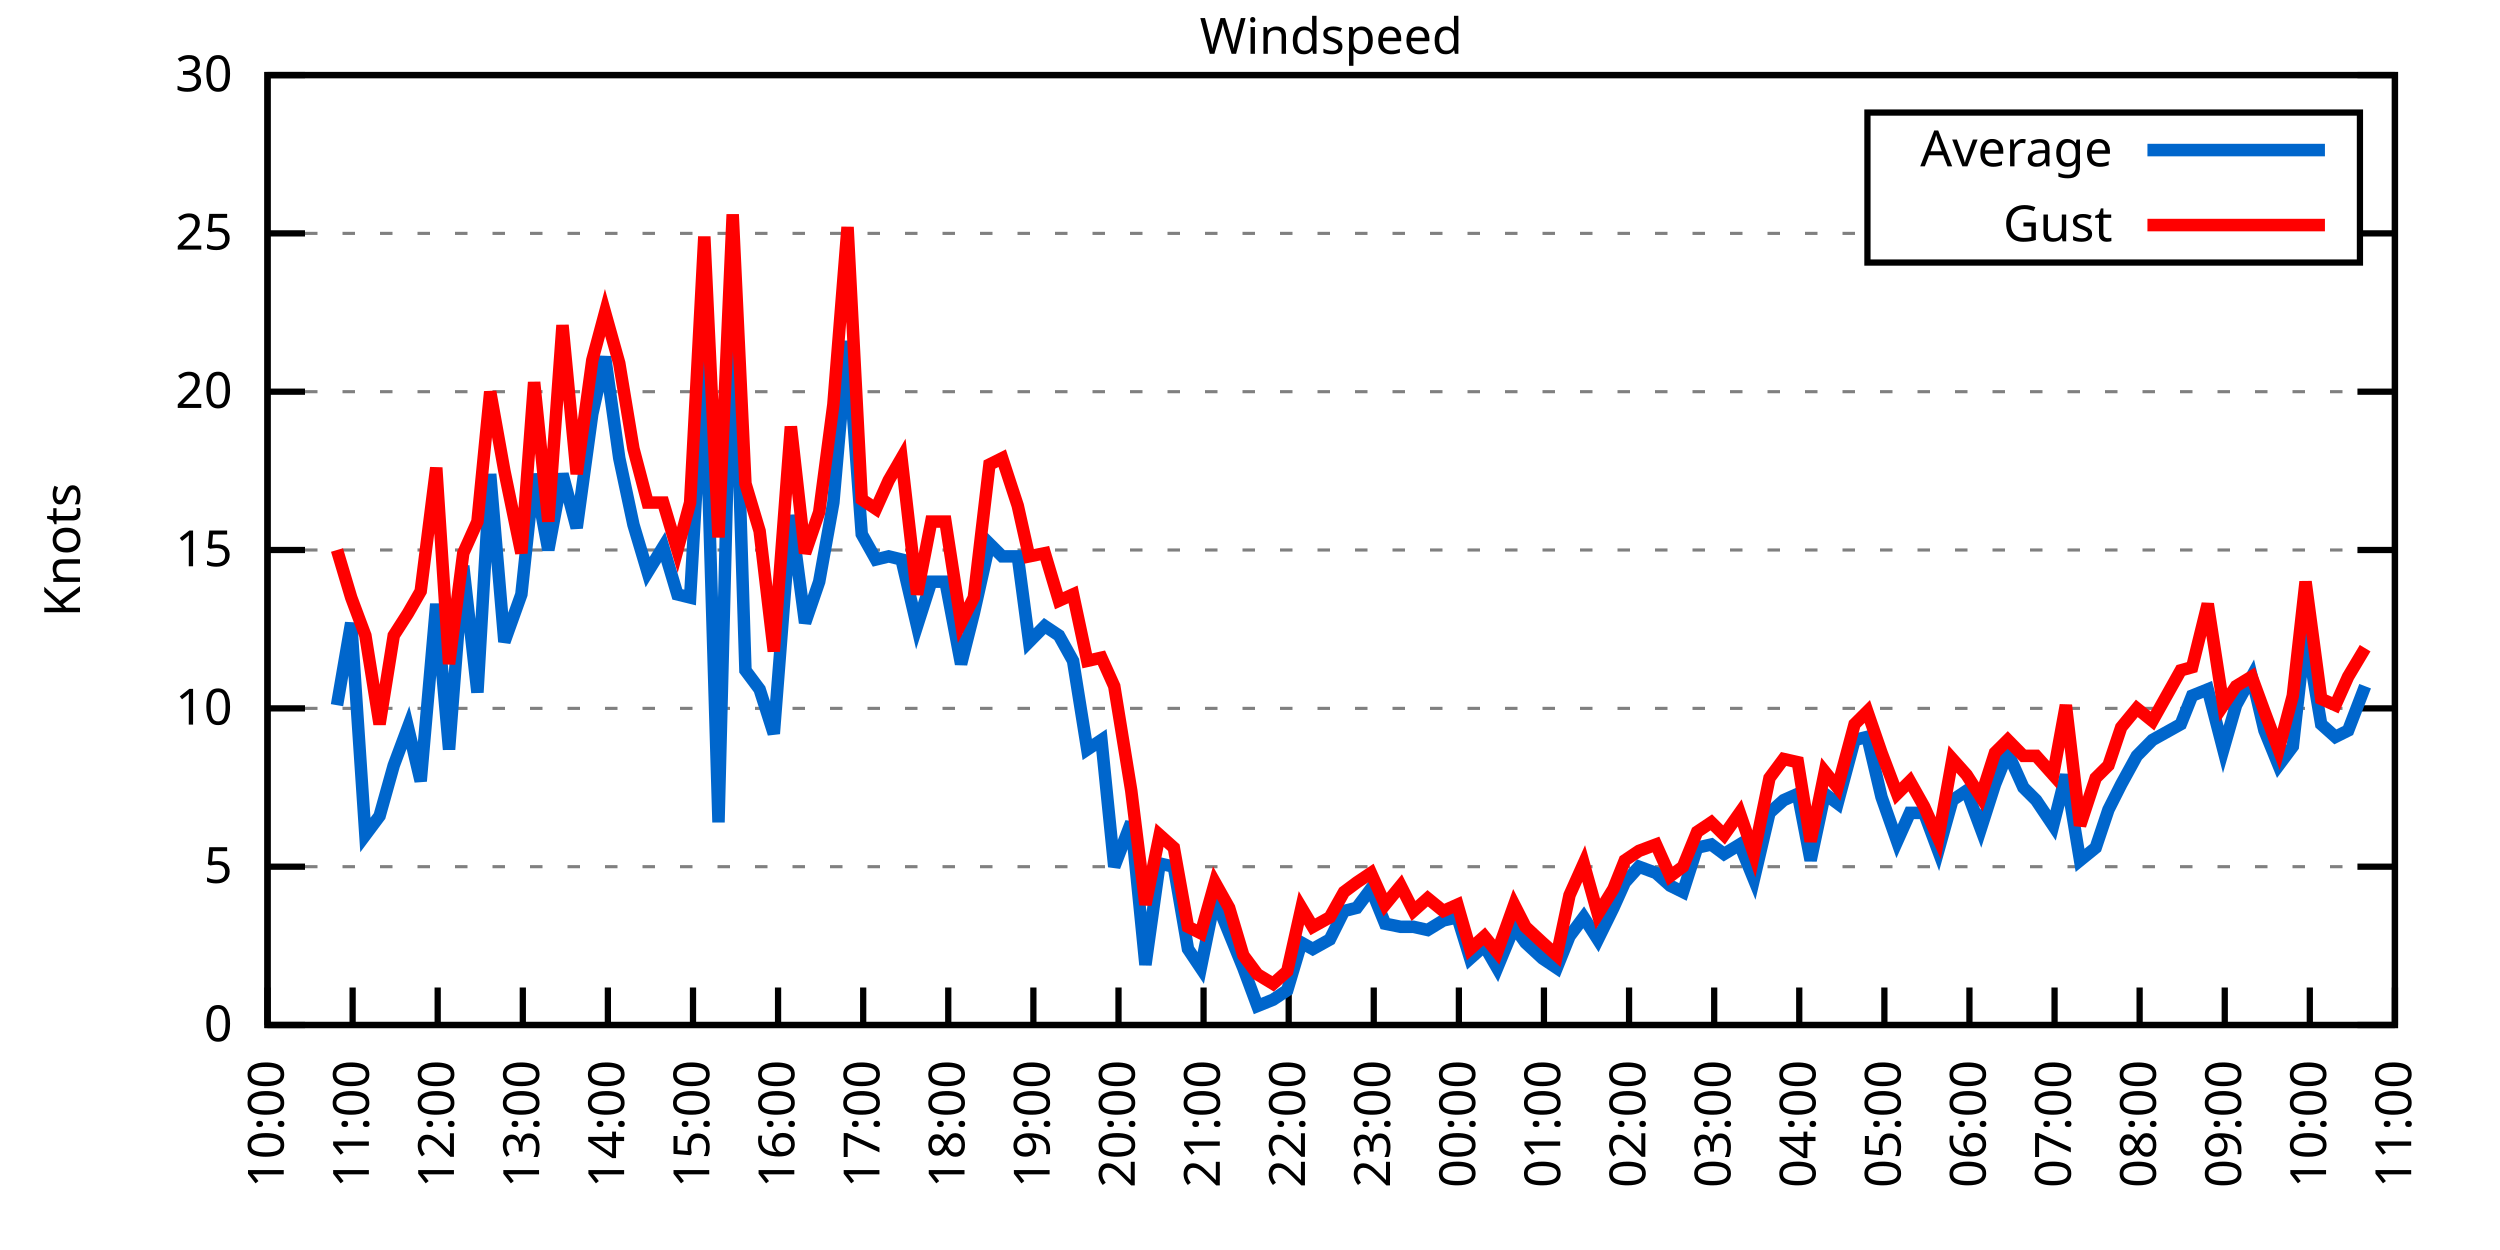
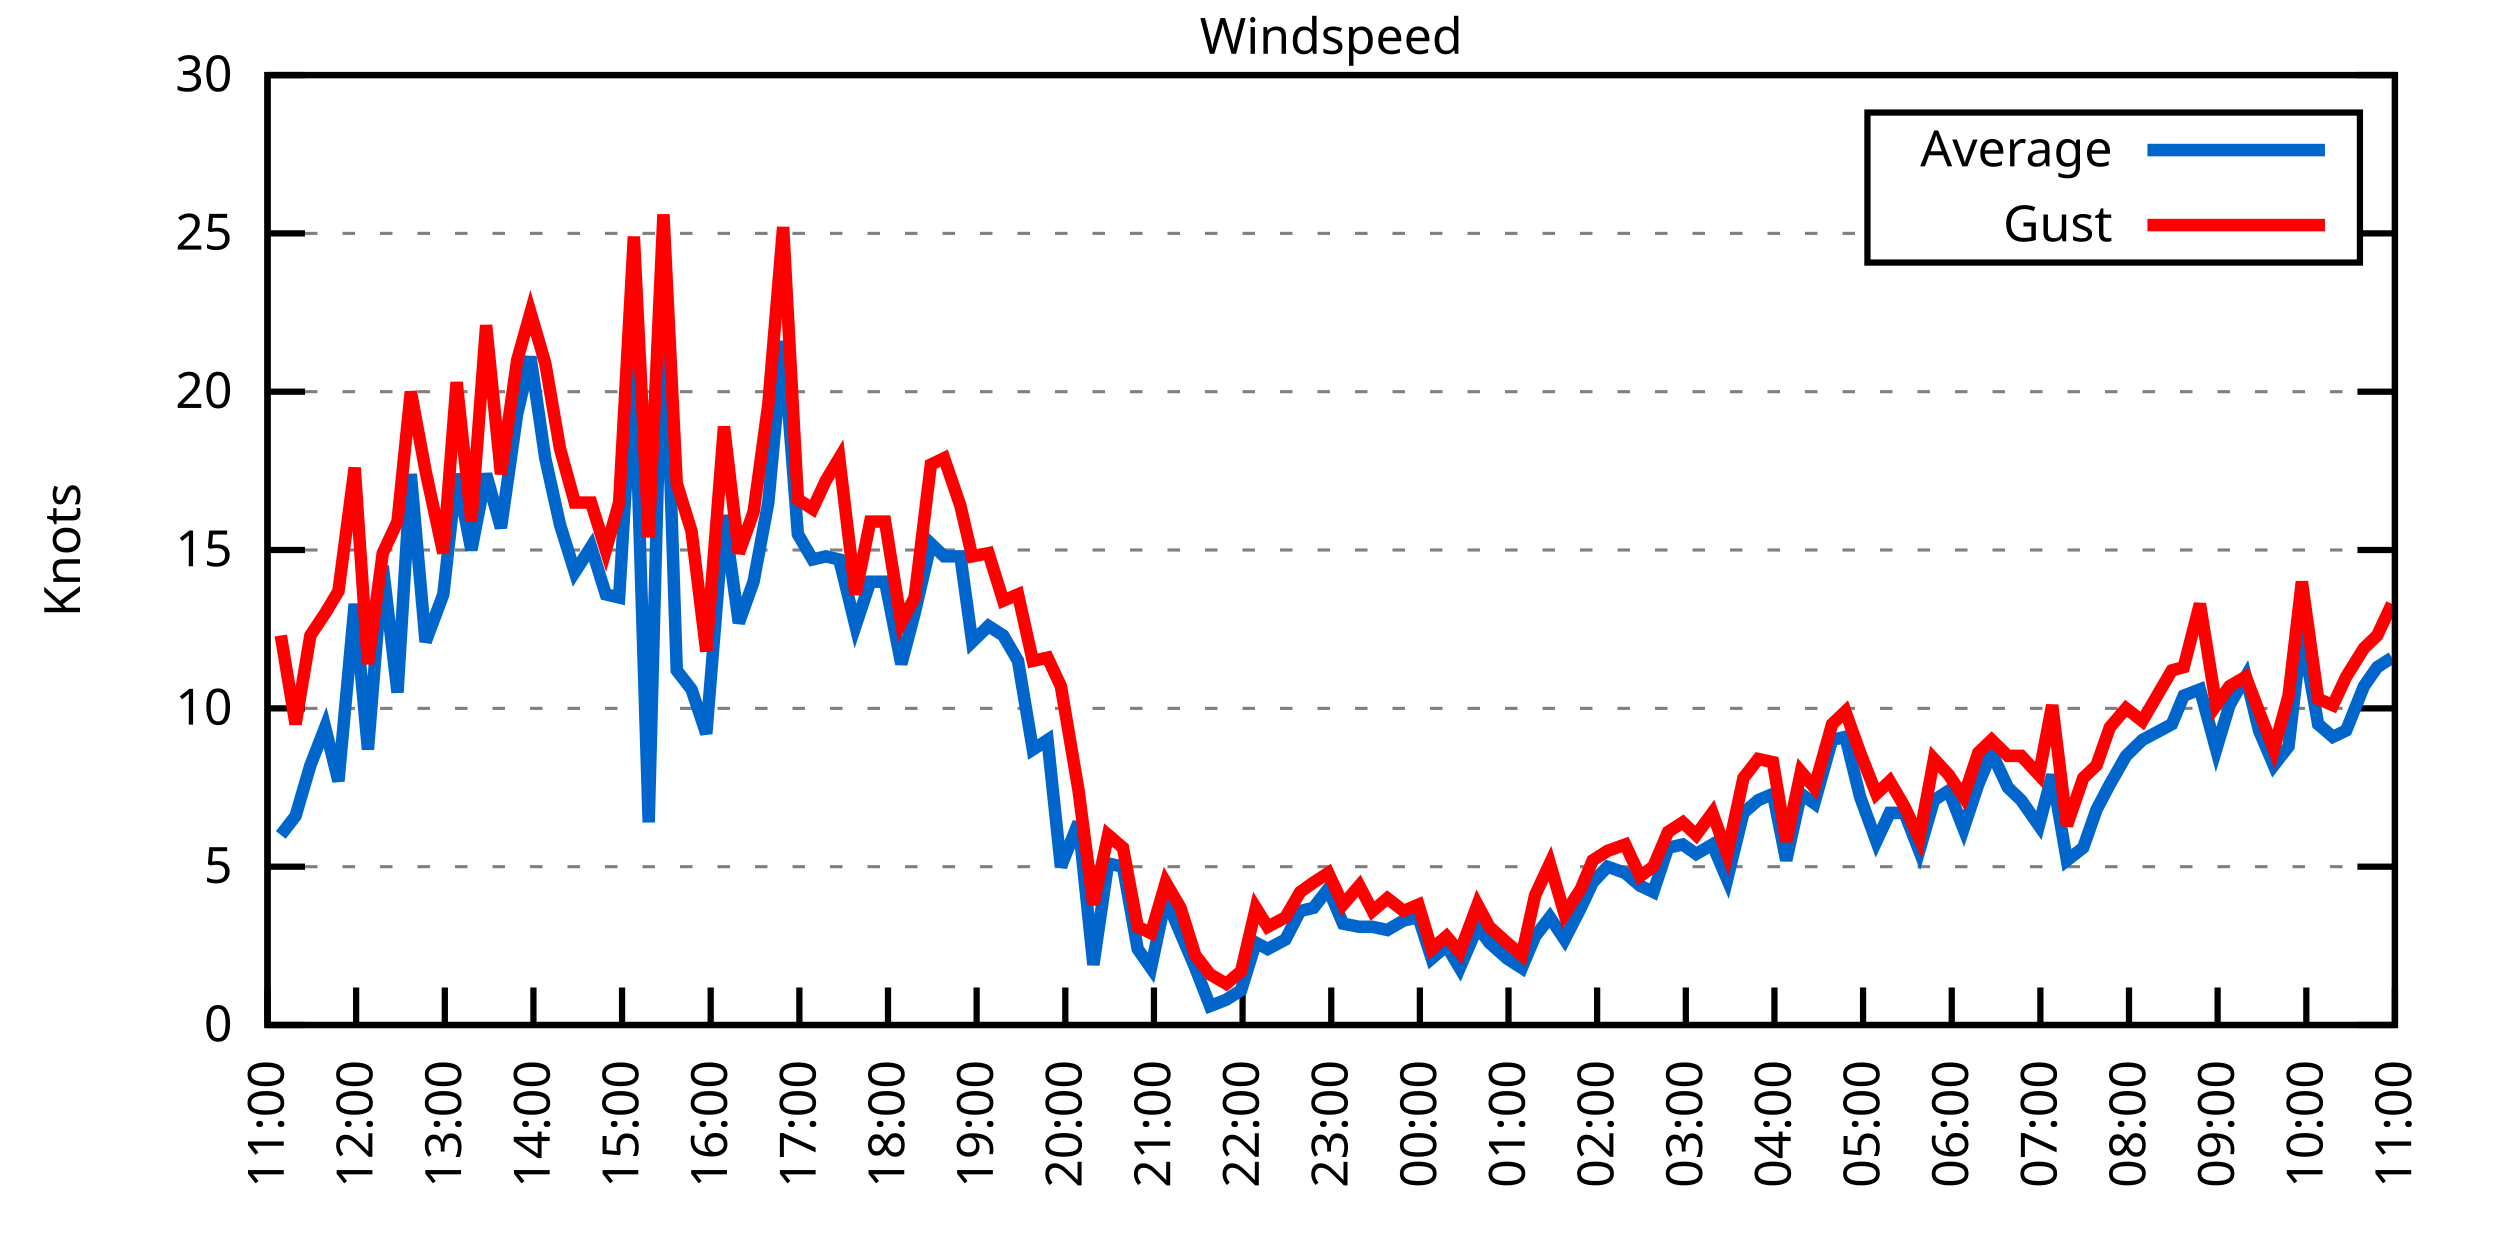
<svg xmlns="http://www.w3.org/2000/svg" xmlns:xlink="http://www.w3.org/1999/xlink" width="400" height="200" viewBox="0 0 400 200">
  <g id="gnuplot_canvas">
    <rect x="0" y="0" width="400" height="200" fill="none" />
    <defs>
      <circle id="gpDot" r="0.5" stroke-width="0.5" stroke="currentColor" />
      <path id="gpPt0" stroke-width="0.333" stroke="currentColor" d="M-1,0 h2 M0,-1 v2" />
      <path id="gpPt1" stroke-width="0.333" stroke="currentColor" d="M-1,-1 L1,1 M1,-1 L-1,1" />
      <path id="gpPt2" stroke-width="0.333" stroke="currentColor" d="M-1,0 L1,0 M0,-1 L0,1 M-1,-1 L1,1 M-1,1 L1,-1" />
      <rect id="gpPt3" stroke-width="0.333" stroke="currentColor" x="-1" y="-1" width="2" height="2" />
      <rect id="gpPt4" stroke-width="0.333" stroke="currentColor" fill="currentColor" x="-1" y="-1" width="2" height="2" />
      <circle id="gpPt5" stroke-width="0.333" stroke="currentColor" cx="0" cy="0" r="1" />
      <use xlink:href="#gpPt5" id="gpPt6" fill="currentColor" stroke="none" />
      <path id="gpPt7" stroke-width="0.333" stroke="currentColor" d="M0,-1.33 L-1.33,0.67 L1.33,0.67 z" />
      <use xlink:href="#gpPt7" id="gpPt8" fill="currentColor" stroke="none" />
      <use xlink:href="#gpPt7" id="gpPt9" stroke="currentColor" transform="rotate(180)" />
      <use xlink:href="#gpPt9" id="gpPt10" fill="currentColor" stroke="none" />
      <use xlink:href="#gpPt3" id="gpPt11" stroke="currentColor" transform="rotate(45)" />
      <use xlink:href="#gpPt11" id="gpPt12" fill="currentColor" stroke="none" />
      <path id="gpPt13" stroke-width="0.333" stroke="currentColor" d="M0,1.330 L1.265,0.411 L0.782,-1.067 L-0.782,-1.076 L-1.265,0.411 z" />
      <use xlink:href="#gpPt13" id="gpPt14" fill="currentColor" stroke="none" />
      <filter id="textbox" filterUnits="objectBoundingBox" x="0" y="0" height="1" width="1">
        <feFlood flood-color="white" flood-opacity="1" result="bgnd" />
        <feComposite in="SourceGraphic" in2="bgnd" operator="atop" />
      </filter>
      <filter id="greybox" filterUnits="objectBoundingBox" x="0" y="0" height="1" width="1">
        <feFlood flood-color="lightgrey" flood-opacity="1" result="grey" />
        <feComposite in="SourceGraphic" in2="grey" operator="atop" />
      </filter>
    </defs>
    <g fill="none" color="white" stroke="currentColor" stroke-width="1.00" stroke-linecap="butt" stroke-linejoin="miter">
</g>
    <g fill="none" color="black" stroke="currentColor" stroke-width="1.00" stroke-linecap="butt" stroke-linejoin="miter">
      <g stroke="none" shape-rendering="crispEdges">
        <polygon fill="rgb(255, 255, 255)" points="42.80,164.00 383.18,164.00 383.18,12.02 42.80,12.02 " />
      </g>
    </g>
    <g fill="none" color="black" stroke="currentColor" stroke-width="1.00" stroke-linecap="butt" stroke-linejoin="miter">
</g>
    <g fill="none" color="black" stroke="black" stroke-width="0.50" stroke-linecap="butt" stroke-linejoin="miter">
</g>
    <g fill="none" color="gray" stroke="currentColor" stroke-width="0.50" stroke-linecap="butt" stroke-linejoin="miter">
      <path stroke="gray" stroke-dasharray="2,4" class="gridline" d="M42.80,164.00 L383.19,164.00  " />
    </g>
    <g fill="none" color="gray" stroke="gray" stroke-width="1.00" stroke-linecap="butt" stroke-linejoin="miter">
</g>
    <g fill="none" color="black" stroke="currentColor" stroke-width="1.00" stroke-linecap="butt" stroke-linejoin="miter">
      <path stroke="black" d="M42.80,164.00 L48.80,164.00 M383.19,164.00 L377.19,164.00  " />
      <g transform="translate(37.20,166.60)" stroke="none" fill="black" font-family="Sans" font-size="8.00" text-anchor="end">
        <text>
          <tspan font-family="Sans"> 0</tspan>
        </text>
      </g>
    </g>
    <g fill="none" color="black" stroke="currentColor" stroke-width="1.00" stroke-linecap="butt" stroke-linejoin="miter">
</g>
    <g fill="none" color="black" stroke="black" stroke-width="0.50" stroke-linecap="butt" stroke-linejoin="miter">
</g>
    <g fill="none" color="gray" stroke="currentColor" stroke-width="0.50" stroke-linecap="butt" stroke-linejoin="miter">
      <path stroke="gray" stroke-dasharray="2,4" class="gridline" d="M42.80,138.67 L383.19,138.67  " />
    </g>
    <g fill="none" color="gray" stroke="gray" stroke-width="1.00" stroke-linecap="butt" stroke-linejoin="miter">
</g>
    <g fill="none" color="black" stroke="currentColor" stroke-width="1.00" stroke-linecap="butt" stroke-linejoin="miter">
      <path stroke="black" d="M42.80,138.67 L48.80,138.67 M383.19,138.67 L377.19,138.67  " />
      <g transform="translate(37.20,141.27)" stroke="none" fill="black" font-family="Sans" font-size="8.00" text-anchor="end">
        <text>
          <tspan font-family="Sans"> 5</tspan>
        </text>
      </g>
    </g>
    <g fill="none" color="black" stroke="currentColor" stroke-width="1.00" stroke-linecap="butt" stroke-linejoin="miter">
</g>
    <g fill="none" color="black" stroke="black" stroke-width="0.50" stroke-linecap="butt" stroke-linejoin="miter">
</g>
    <g fill="none" color="gray" stroke="currentColor" stroke-width="0.50" stroke-linecap="butt" stroke-linejoin="miter">
      <path stroke="gray" stroke-dasharray="2,4" class="gridline" d="M42.80,113.34 L383.19,113.34  " />
    </g>
    <g fill="none" color="gray" stroke="gray" stroke-width="1.00" stroke-linecap="butt" stroke-linejoin="miter">
</g>
    <g fill="none" color="black" stroke="currentColor" stroke-width="1.00" stroke-linecap="butt" stroke-linejoin="miter">
      <path stroke="black" d="M42.80,113.34 L48.80,113.34 M383.19,113.34 L377.19,113.34  " />
      <g transform="translate(37.20,115.94)" stroke="none" fill="black" font-family="Sans" font-size="8.00" text-anchor="end">
        <text>
          <tspan font-family="Sans"> 10</tspan>
        </text>
      </g>
    </g>
    <g fill="none" color="black" stroke="currentColor" stroke-width="1.00" stroke-linecap="butt" stroke-linejoin="miter">
</g>
    <g fill="none" color="black" stroke="black" stroke-width="0.50" stroke-linecap="butt" stroke-linejoin="miter">
</g>
    <g fill="none" color="gray" stroke="currentColor" stroke-width="0.50" stroke-linecap="butt" stroke-linejoin="miter">
      <path stroke="gray" stroke-dasharray="2,4" class="gridline" d="M42.80,88.00 L383.19,88.00  " />
    </g>
    <g fill="none" color="gray" stroke="gray" stroke-width="1.00" stroke-linecap="butt" stroke-linejoin="miter">
</g>
    <g fill="none" color="black" stroke="currentColor" stroke-width="1.00" stroke-linecap="butt" stroke-linejoin="miter">
      <path stroke="black" d="M42.80,88.00 L48.80,88.00 M383.19,88.00 L377.19,88.00  " />
      <g transform="translate(37.20,90.60)" stroke="none" fill="black" font-family="Sans" font-size="8.00" text-anchor="end">
        <text>
          <tspan font-family="Sans"> 15</tspan>
        </text>
      </g>
    </g>
    <g fill="none" color="black" stroke="currentColor" stroke-width="1.00" stroke-linecap="butt" stroke-linejoin="miter">
</g>
    <g fill="none" color="black" stroke="black" stroke-width="0.50" stroke-linecap="butt" stroke-linejoin="miter">
</g>
    <g fill="none" color="gray" stroke="currentColor" stroke-width="0.50" stroke-linecap="butt" stroke-linejoin="miter">
      <path stroke="gray" stroke-dasharray="2,4" class="gridline" d="M42.80,62.67 L383.19,62.67  " />
    </g>
    <g fill="none" color="gray" stroke="gray" stroke-width="1.00" stroke-linecap="butt" stroke-linejoin="miter">
</g>
    <g fill="none" color="black" stroke="currentColor" stroke-width="1.00" stroke-linecap="butt" stroke-linejoin="miter">
      <path stroke="black" d="M42.80,62.67 L48.80,62.67 M383.19,62.67 L377.19,62.67  " />
      <g transform="translate(37.20,65.27)" stroke="none" fill="black" font-family="Sans" font-size="8.00" text-anchor="end">
        <text>
          <tspan font-family="Sans"> 20</tspan>
        </text>
      </g>
    </g>
    <g fill="none" color="black" stroke="currentColor" stroke-width="1.00" stroke-linecap="butt" stroke-linejoin="miter">
</g>
    <g fill="none" color="black" stroke="black" stroke-width="0.50" stroke-linecap="butt" stroke-linejoin="miter">
</g>
    <g fill="none" color="gray" stroke="currentColor" stroke-width="0.50" stroke-linecap="butt" stroke-linejoin="miter">
      <path stroke="gray" stroke-dasharray="2,4" class="gridline" d="M42.80,37.34 L298.79,37.34 M377.59,37.34 L383.19,37.34  " />
    </g>
    <g fill="none" color="gray" stroke="gray" stroke-width="1.00" stroke-linecap="butt" stroke-linejoin="miter">
</g>
    <g fill="none" color="black" stroke="currentColor" stroke-width="1.00" stroke-linecap="butt" stroke-linejoin="miter">
      <path stroke="black" d="M42.80,37.34 L48.80,37.34 M383.19,37.34 L377.19,37.34  " />
      <g transform="translate(37.20,39.94)" stroke="none" fill="black" font-family="Sans" font-size="8.00" text-anchor="end">
        <text>
          <tspan font-family="Sans"> 25</tspan>
        </text>
      </g>
    </g>
    <g fill="none" color="black" stroke="currentColor" stroke-width="1.00" stroke-linecap="butt" stroke-linejoin="miter">
</g>
    <g fill="none" color="black" stroke="black" stroke-width="0.50" stroke-linecap="butt" stroke-linejoin="miter">
</g>
    <g fill="none" color="gray" stroke="currentColor" stroke-width="0.50" stroke-linecap="butt" stroke-linejoin="miter">
      <path stroke="gray" stroke-dasharray="2,4" class="gridline" d="M42.80,12.01 L383.19,12.01  " />
    </g>
    <g fill="none" color="gray" stroke="gray" stroke-width="1.00" stroke-linecap="butt" stroke-linejoin="miter">
</g>
    <g fill="none" color="black" stroke="currentColor" stroke-width="1.00" stroke-linecap="butt" stroke-linejoin="miter">
      <path stroke="black" d="M42.80,12.01 L48.80,12.01 M383.19,12.01 L377.19,12.01  " />
      <g transform="translate(37.20,14.61)" stroke="none" fill="black" font-family="Sans" font-size="8.00" text-anchor="end">
        <text>
          <tspan font-family="Sans"> 30</tspan>
        </text>
      </g>
    </g>
    <g fill="none" color="black" stroke="currentColor" stroke-width="1.00" stroke-linecap="butt" stroke-linejoin="miter">
      <path stroke="black" d="M42.80,164.00 L42.80,158.00  " />
      <g transform="translate(45.40,169.60) rotate(270.00)" stroke="none" fill="black" font-family="Sans" font-size="8.00" text-anchor="end">
        <text>
-           <tspan font-family="Sans">10:00</tspan>
-         </text>
-       </g>
-     </g>
-     <g fill="none" color="black" stroke="currentColor" stroke-width="1.00" stroke-linecap="butt" stroke-linejoin="miter">
-       <path stroke="black" d="M56.42,164.00 L56.42,158.00  " />
-       <g transform="translate(59.02,169.60) rotate(270.00)" stroke="none" fill="black" font-family="Sans" font-size="8.00" text-anchor="end">
-         <text>
          <tspan font-family="Sans">11:00</tspan>
        </text>
      </g>
    </g>
    <g fill="none" color="black" stroke="currentColor" stroke-width="1.00" stroke-linecap="butt" stroke-linejoin="miter">
-       <path stroke="black" d="M70.03,164.00 L70.03,158.00  " />
-       <g transform="translate(72.63,169.60) rotate(270.00)" stroke="none" fill="black" font-family="Sans" font-size="8.00" text-anchor="end">
+       <path stroke="black" d="M56.98,164.00 L56.98,158.00  " />
+       <g transform="translate(59.58,169.60) rotate(270.00)" stroke="none" fill="black" font-family="Sans" font-size="8.00" text-anchor="end">
        <text>
          <tspan font-family="Sans">12:00</tspan>
        </text>
      </g>
    </g>
    <g fill="none" color="black" stroke="currentColor" stroke-width="1.00" stroke-linecap="butt" stroke-linejoin="miter">
-       <path stroke="black" d="M83.65,164.00 L83.65,158.00  " />
-       <g transform="translate(86.25,169.60) rotate(270.00)" stroke="none" fill="black" font-family="Sans" font-size="8.00" text-anchor="end">
+       <path stroke="black" d="M71.17,164.00 L71.17,158.00  " />
+       <g transform="translate(73.77,169.60) rotate(270.00)" stroke="none" fill="black" font-family="Sans" font-size="8.00" text-anchor="end">
        <text>
          <tspan font-family="Sans">13:00</tspan>
        </text>
      </g>
    </g>
    <g fill="none" color="black" stroke="currentColor" stroke-width="1.00" stroke-linecap="butt" stroke-linejoin="miter">
-       <path stroke="black" d="M97.26,164.00 L97.26,158.00  " />
-       <g transform="translate(99.86,169.60) rotate(270.00)" stroke="none" fill="black" font-family="Sans" font-size="8.00" text-anchor="end">
+       <path stroke="black" d="M85.35,164.00 L85.35,158.00  " />
+       <g transform="translate(87.95,169.60) rotate(270.00)" stroke="none" fill="black" font-family="Sans" font-size="8.00" text-anchor="end">
        <text>
          <tspan font-family="Sans">14:00</tspan>
        </text>
      </g>
    </g>
    <g fill="none" color="black" stroke="currentColor" stroke-width="1.00" stroke-linecap="butt" stroke-linejoin="miter">
-       <path stroke="black" d="M110.88,164.00 L110.88,158.00  " />
-       <g transform="translate(113.48,169.60) rotate(270.00)" stroke="none" fill="black" font-family="Sans" font-size="8.00" text-anchor="end">
+       <path stroke="black" d="M99.53,164.00 L99.53,158.00  " />
+       <g transform="translate(102.13,169.60) rotate(270.00)" stroke="none" fill="black" font-family="Sans" font-size="8.00" text-anchor="end">
        <text>
          <tspan font-family="Sans">15:00</tspan>
        </text>
      </g>
    </g>
    <g fill="none" color="black" stroke="currentColor" stroke-width="1.00" stroke-linecap="butt" stroke-linejoin="miter">
-       <path stroke="black" d="M124.49,164.00 L124.49,158.00  " />
-       <g transform="translate(127.09,169.60) rotate(270.00)" stroke="none" fill="black" font-family="Sans" font-size="8.00" text-anchor="end">
+       <path stroke="black" d="M113.71,164.00 L113.71,158.00  " />
+       <g transform="translate(116.31,169.60) rotate(270.00)" stroke="none" fill="black" font-family="Sans" font-size="8.00" text-anchor="end">
        <text>
          <tspan font-family="Sans">16:00</tspan>
        </text>
      </g>
    </g>
    <g fill="none" color="black" stroke="currentColor" stroke-width="1.00" stroke-linecap="butt" stroke-linejoin="miter">
-       <path stroke="black" d="M138.11,164.00 L138.11,158.00  " />
-       <g transform="translate(140.71,169.60) rotate(270.00)" stroke="none" fill="black" font-family="Sans" font-size="8.00" text-anchor="end">
+       <path stroke="black" d="M127.90,164.00 L127.90,158.00  " />
+       <g transform="translate(130.50,169.60) rotate(270.00)" stroke="none" fill="black" font-family="Sans" font-size="8.00" text-anchor="end">
        <text>
          <tspan font-family="Sans">17:00</tspan>
        </text>
      </g>
    </g>
    <g fill="none" color="black" stroke="currentColor" stroke-width="1.00" stroke-linecap="butt" stroke-linejoin="miter">
-       <path stroke="black" d="M151.72,164.00 L151.72,158.00  " />
-       <g transform="translate(154.32,169.60) rotate(270.00)" stroke="none" fill="black" font-family="Sans" font-size="8.00" text-anchor="end">
+       <path stroke="black" d="M142.08,164.00 L142.08,158.00  " />
+       <g transform="translate(144.68,169.60) rotate(270.00)" stroke="none" fill="black" font-family="Sans" font-size="8.00" text-anchor="end">
        <text>
          <tspan font-family="Sans">18:00</tspan>
        </text>
      </g>
    </g>
    <g fill="none" color="black" stroke="currentColor" stroke-width="1.00" stroke-linecap="butt" stroke-linejoin="miter">
-       <path stroke="black" d="M165.34,164.00 L165.34,158.00  " />
-       <g transform="translate(167.94,169.60) rotate(270.00)" stroke="none" fill="black" font-family="Sans" font-size="8.00" text-anchor="end">
+       <path stroke="black" d="M156.26,164.00 L156.26,158.00  " />
+       <g transform="translate(158.86,169.60) rotate(270.00)" stroke="none" fill="black" font-family="Sans" font-size="8.00" text-anchor="end">
        <text>
          <tspan font-family="Sans">19:00</tspan>
        </text>
      </g>
    </g>
    <g fill="none" color="black" stroke="currentColor" stroke-width="1.00" stroke-linecap="butt" stroke-linejoin="miter">
-       <path stroke="black" d="M178.96,164.00 L178.96,158.00  " />
-       <g transform="translate(181.56,169.60) rotate(270.00)" stroke="none" fill="black" font-family="Sans" font-size="8.00" text-anchor="end">
+       <path stroke="black" d="M170.45,164.00 L170.45,158.00  " />
+       <g transform="translate(173.05,169.60) rotate(270.00)" stroke="none" fill="black" font-family="Sans" font-size="8.00" text-anchor="end">
        <text>
          <tspan font-family="Sans">20:00</tspan>
        </text>
      </g>
    </g>
    <g fill="none" color="black" stroke="currentColor" stroke-width="1.00" stroke-linecap="butt" stroke-linejoin="miter">
-       <path stroke="black" d="M192.57,164.00 L192.57,158.00  " />
-       <g transform="translate(195.17,169.60) rotate(270.00)" stroke="none" fill="black" font-family="Sans" font-size="8.00" text-anchor="end">
+       <path stroke="black" d="M184.63,164.00 L184.63,158.00  " />
+       <g transform="translate(187.23,169.60) rotate(270.00)" stroke="none" fill="black" font-family="Sans" font-size="8.00" text-anchor="end">
        <text>
          <tspan font-family="Sans">21:00</tspan>
        </text>
      </g>
    </g>
    <g fill="none" color="black" stroke="currentColor" stroke-width="1.00" stroke-linecap="butt" stroke-linejoin="miter">
-       <path stroke="black" d="M206.19,164.00 L206.19,158.00  " />
-       <g transform="translate(208.79,169.60) rotate(270.00)" stroke="none" fill="black" font-family="Sans" font-size="8.00" text-anchor="end">
+       <path stroke="black" d="M198.81,164.00 L198.81,158.00  " />
+       <g transform="translate(201.41,169.60) rotate(270.00)" stroke="none" fill="black" font-family="Sans" font-size="8.00" text-anchor="end">
        <text>
          <tspan font-family="Sans">22:00</tspan>
        </text>
      </g>
    </g>
    <g fill="none" color="black" stroke="currentColor" stroke-width="1.00" stroke-linecap="butt" stroke-linejoin="miter">
-       <path stroke="black" d="M219.80,164.00 L219.80,158.00  " />
-       <g transform="translate(222.40,169.60) rotate(270.00)" stroke="none" fill="black" font-family="Sans" font-size="8.00" text-anchor="end">
+       <path stroke="black" d="M213.00,164.00 L213.00,158.00  " />
+       <g transform="translate(215.60,169.60) rotate(270.00)" stroke="none" fill="black" font-family="Sans" font-size="8.00" text-anchor="end">
        <text>
          <tspan font-family="Sans">23:00</tspan>
        </text>
      </g>
    </g>
    <g fill="none" color="black" stroke="currentColor" stroke-width="1.00" stroke-linecap="butt" stroke-linejoin="miter">
-       <path stroke="black" d="M233.42,164.00 L233.42,158.00  " />
-       <g transform="translate(236.02,169.60) rotate(270.00)" stroke="none" fill="black" font-family="Sans" font-size="8.00" text-anchor="end">
+       <path stroke="black" d="M227.18,164.00 L227.18,158.00  " />
+       <g transform="translate(229.78,169.60) rotate(270.00)" stroke="none" fill="black" font-family="Sans" font-size="8.00" text-anchor="end">
        <text>
          <tspan font-family="Sans">00:00</tspan>
        </text>
      </g>
    </g>
    <g fill="none" color="black" stroke="currentColor" stroke-width="1.00" stroke-linecap="butt" stroke-linejoin="miter">
-       <path stroke="black" d="M247.03,164.00 L247.03,158.00  " />
-       <g transform="translate(249.63,169.60) rotate(270.00)" stroke="none" fill="black" font-family="Sans" font-size="8.00" text-anchor="end">
+       <path stroke="black" d="M241.36,164.00 L241.36,158.00  " />
+       <g transform="translate(243.96,169.60) rotate(270.00)" stroke="none" fill="black" font-family="Sans" font-size="8.00" text-anchor="end">
        <text>
          <tspan font-family="Sans">01:00</tspan>
        </text>
      </g>
    </g>
    <g fill="none" color="black" stroke="currentColor" stroke-width="1.00" stroke-linecap="butt" stroke-linejoin="miter">
-       <path stroke="black" d="M260.65,164.00 L260.65,158.00  " />
-       <g transform="translate(263.25,169.60) rotate(270.00)" stroke="none" fill="black" font-family="Sans" font-size="8.00" text-anchor="end">
+       <path stroke="black" d="M255.54,164.00 L255.54,158.00  " />
+       <g transform="translate(258.14,169.60) rotate(270.00)" stroke="none" fill="black" font-family="Sans" font-size="8.00" text-anchor="end">
        <text>
          <tspan font-family="Sans">02:00</tspan>
        </text>
      </g>
    </g>
    <g fill="none" color="black" stroke="currentColor" stroke-width="1.00" stroke-linecap="butt" stroke-linejoin="miter">
-       <path stroke="black" d="M274.27,164.00 L274.27,158.00  " />
-       <g transform="translate(276.87,169.60) rotate(270.00)" stroke="none" fill="black" font-family="Sans" font-size="8.00" text-anchor="end">
+       <path stroke="black" d="M269.73,164.00 L269.73,158.00  " />
+       <g transform="translate(272.33,169.60) rotate(270.00)" stroke="none" fill="black" font-family="Sans" font-size="8.00" text-anchor="end">
        <text>
          <tspan font-family="Sans">03:00</tspan>
        </text>
      </g>
    </g>
    <g fill="none" color="black" stroke="currentColor" stroke-width="1.00" stroke-linecap="butt" stroke-linejoin="miter">
-       <path stroke="black" d="M287.88,164.00 L287.88,158.00  " />
-       <g transform="translate(290.48,169.60) rotate(270.00)" stroke="none" fill="black" font-family="Sans" font-size="8.00" text-anchor="end">
+       <path stroke="black" d="M283.91,164.00 L283.91,158.00  " />
+       <g transform="translate(286.51,169.60) rotate(270.00)" stroke="none" fill="black" font-family="Sans" font-size="8.00" text-anchor="end">
        <text>
          <tspan font-family="Sans">04:00</tspan>
        </text>
      </g>
    </g>
    <g fill="none" color="black" stroke="currentColor" stroke-width="1.00" stroke-linecap="butt" stroke-linejoin="miter">
-       <path stroke="black" d="M301.50,164.00 L301.50,158.00  " />
-       <g transform="translate(304.10,169.60) rotate(270.00)" stroke="none" fill="black" font-family="Sans" font-size="8.00" text-anchor="end">
+       <path stroke="black" d="M298.09,164.00 L298.09,158.00  " />
+       <g transform="translate(300.69,169.60) rotate(270.00)" stroke="none" fill="black" font-family="Sans" font-size="8.00" text-anchor="end">
        <text>
          <tspan font-family="Sans">05:00</tspan>
        </text>
      </g>
    </g>
    <g fill="none" color="black" stroke="currentColor" stroke-width="1.00" stroke-linecap="butt" stroke-linejoin="miter">
-       <path stroke="black" d="M315.11,164.00 L315.11,158.00  " />
-       <g transform="translate(317.71,169.60) rotate(270.00)" stroke="none" fill="black" font-family="Sans" font-size="8.00" text-anchor="end">
+       <path stroke="black" d="M312.28,164.00 L312.28,158.00  " />
+       <g transform="translate(314.88,169.60) rotate(270.00)" stroke="none" fill="black" font-family="Sans" font-size="8.00" text-anchor="end">
        <text>
          <tspan font-family="Sans">06:00</tspan>
        </text>
      </g>
    </g>
    <g fill="none" color="black" stroke="currentColor" stroke-width="1.00" stroke-linecap="butt" stroke-linejoin="miter">
-       <path stroke="black" d="M328.73,164.00 L328.73,158.00  " />
-       <g transform="translate(331.33,169.60) rotate(270.00)" stroke="none" fill="black" font-family="Sans" font-size="8.00" text-anchor="end">
+       <path stroke="black" d="M326.46,164.00 L326.46,158.00  " />
+       <g transform="translate(329.06,169.60) rotate(270.00)" stroke="none" fill="black" font-family="Sans" font-size="8.00" text-anchor="end">
        <text>
          <tspan font-family="Sans">07:00</tspan>
        </text>
      </g>
    </g>
    <g fill="none" color="black" stroke="currentColor" stroke-width="1.00" stroke-linecap="butt" stroke-linejoin="miter">
-       <path stroke="black" d="M342.34,164.00 L342.34,158.00  " />
-       <g transform="translate(344.94,169.60) rotate(270.00)" stroke="none" fill="black" font-family="Sans" font-size="8.00" text-anchor="end">
+       <path stroke="black" d="M340.64,164.00 L340.64,158.00  " />
+       <g transform="translate(343.24,169.60) rotate(270.00)" stroke="none" fill="black" font-family="Sans" font-size="8.00" text-anchor="end">
        <text>
          <tspan font-family="Sans">08:00</tspan>
        </text>
      </g>
    </g>
    <g fill="none" color="black" stroke="currentColor" stroke-width="1.00" stroke-linecap="butt" stroke-linejoin="miter">
-       <path stroke="black" d="M355.96,164.00 L355.96,158.00  " />
-       <g transform="translate(358.56,169.60) rotate(270.00)" stroke="none" fill="black" font-family="Sans" font-size="8.00" text-anchor="end">
+       <path stroke="black" d="M354.82,164.00 L354.82,158.00  " />
+       <g transform="translate(357.42,169.60) rotate(270.00)" stroke="none" fill="black" font-family="Sans" font-size="8.00" text-anchor="end">
        <text>
          <tspan font-family="Sans">09:00</tspan>
        </text>
      </g>
    </g>
    <g fill="none" color="black" stroke="currentColor" stroke-width="1.00" stroke-linecap="butt" stroke-linejoin="miter">
-       <path stroke="black" d="M369.57,164.00 L369.57,158.00  " />
-       <g transform="translate(372.17,169.60) rotate(270.00)" stroke="none" fill="black" font-family="Sans" font-size="8.00" text-anchor="end">
+       <path stroke="black" d="M369.01,164.00 L369.01,158.00  " />
+       <g transform="translate(371.61,169.60) rotate(270.00)" stroke="none" fill="black" font-family="Sans" font-size="8.00" text-anchor="end">
        <text>
          <tspan font-family="Sans">10:00</tspan>
        </text>
      </g>
    </g>
    <g fill="none" color="black" stroke="currentColor" stroke-width="1.00" stroke-linecap="butt" stroke-linejoin="miter">
      <path stroke="black" d="M383.19,164.00 L383.19,158.00  " />
      <g transform="translate(385.79,169.60) rotate(270.00)" stroke="none" fill="black" font-family="Sans" font-size="8.00" text-anchor="end">
        <text>
          <tspan font-family="Sans">11:00</tspan>
        </text>
      </g>
    </g>
    <g fill="none" color="black" stroke="currentColor" stroke-width="1.00" stroke-linecap="butt" stroke-linejoin="miter">
</g>
    <g fill="none" color="black" stroke="currentColor" stroke-width="1.00" stroke-linecap="butt" stroke-linejoin="miter">
      <path stroke="black" d="M42.80,12.01 L42.80,164.00 L383.19,164.00 L383.19,12.01 L42.80,12.01 Z  " />
    </g>
    <g fill="none" color="black" stroke="currentColor" stroke-width="1.00" stroke-linecap="butt" stroke-linejoin="miter">
</g>
    <g fill="none" color="black" stroke="currentColor" stroke-width="1.00" stroke-linecap="butt" stroke-linejoin="miter">
      <path stroke="black" d="M298.79,42.01 L298.79,18.01 L377.59,18.01 L377.59,42.01 L298.79,42.01 Z  " />
    </g>
    <g id="Windspeed_plot_1">
      <g fill="none" color="white" stroke="black" stroke-width="2.00" stroke-linecap="butt" stroke-linejoin="miter">
</g>
      <g fill="none" color="black" stroke="currentColor" stroke-width="2.00" stroke-linecap="butt" stroke-linejoin="miter">
        <g transform="translate(337.99,26.61)" stroke="none" fill="black" font-family="Sans" font-size="8.00" text-anchor="end">
          <text>
            <tspan font-family="Sans">Average</tspan>
          </text>
        </g>
      </g>
      <g fill="none" color="black" stroke="currentColor" stroke-width="2.00" stroke-linecap="butt" stroke-linejoin="miter">
-         <path stroke="rgb(  0, 102, 204)" d="M343.59,24.01 L371.99,24.01 M53.92,112.83 L56.19,99.66 L58.46,133.60 L60.73,130.56 L63.00,122.46 L65.27,116.38   L67.31,124.99 L69.80,96.62 L71.85,119.92 L74.12,90.54 L76.39,110.80 L78.43,75.85 L80.70,102.70 L83.42,95.10   L85.46,75.85 L87.73,88.00 L90.00,75.85 L92.27,84.46 L94.77,66.22 L96.81,57.10 L99.08,73.31 L101.35,83.95   L103.62,91.55 L106.11,87.50 L108.38,95.10 L110.42,95.60 L112.69,56.09 L114.96,131.58 L117.23,42.91 L119.27,107.26   L121.54,110.30 L123.81,117.39 L126.54,82.43 L128.81,99.66 L131.07,93.07 L133.34,80.41 L135.61,54.57 L137.88,85.47   L140.15,89.52 L142.19,89.02 L144.24,89.52 L146.73,100.16 L149.00,93.07 L151.27,93.07 L153.77,106.24 L155.81,98.14   L158.31,86.99 L160.35,89.02 L162.84,89.02 L164.66,102.70 L167.16,100.16 L169.43,101.68 L171.69,105.74 L173.96,119.92   L176.23,118.40 L178.28,138.67 L181.00,131.58 L183.27,154.37 L185.54,138.16 L187.81,138.67 L190.08,151.84 L192.12,154.88   L194.39,143.73 L196.66,149.31 L198.93,154.88 L201.19,160.96 L203.69,159.95 L205.96,158.43 L208.23,150.83 L210.04,151.84   L212.77,150.32 L215.04,145.76 L217.08,145.25 L219.35,142.21 L221.62,147.79 L224.11,148.29 L226.16,148.29 L228.43,148.80   L230.92,147.28 L233.19,146.77 L235.23,153.36 L237.50,151.33 L239.55,154.88 L242.27,148.29 L244.08,150.83 L246.81,153.36   L249.08,154.88 L251.12,149.81 L253.39,146.77 L255.66,150.32 L258.15,145.25 L259.97,141.20 L262.24,138.67 L264.96,139.68   L267.23,141.71 L269.27,142.72 L271.54,135.63 L273.81,135.12 L275.85,136.64 L278.35,135.12 L280.62,140.69 L283.12,130.06   L285.38,128.03 L287.65,127.02 L289.70,137.66 L291.97,127.02 L294.01,128.54 L296.73,118.40 L298.77,117.90 L301.04,127.52   L303.54,134.62 L305.58,130.06 L307.85,130.06 L310.12,136.14 L312.39,128.03 L314.66,126.51 L316.93,132.59 L319.20,125.50   L321.24,120.43 L323.74,126.00 L325.78,128.03 L328.50,132.08 L330.54,123.98 L332.81,137.66 L335.31,135.63 L337.35,129.55   L339.39,125.50 L341.89,120.94 L344.39,118.40 L348.92,115.87 L350.74,111.31 L353.24,110.30 L355.73,119.92 L357.77,112.83   L360.27,108.27 L362.31,116.88 L364.58,122.46 L366.85,119.42 L368.89,101.18 L371.39,115.87 L373.66,117.90 L375.70,116.88   L378.42,109.79  " />
+         <path stroke="rgb(  0, 102, 204)" d="M343.59,24.01 L371.99,24.01 M44.93,133.60 L47.29,130.56 L49.66,122.46 L52.02,116.38 L54.15,124.99 L56.75,96.62   L58.87,119.92 L61.24,90.54 L63.60,110.80 L65.73,75.85 L68.09,102.70 L70.93,95.10 L73.06,75.85 L75.42,88.00   L77.78,75.85 L80.15,84.46 L82.75,66.22 L84.88,57.10 L87.24,73.31 L89.60,83.95 L91.97,91.55 L94.57,87.50   L96.93,95.10 L99.06,95.60 L101.42,56.09 L103.79,131.58 L106.15,42.91 L108.28,107.26 L110.64,110.30 L113.01,117.39   L115.84,82.43 L118.21,99.66 L120.57,93.07 L122.93,80.41 L125.30,54.57 L127.66,85.47 L130.02,89.52 L132.15,89.02   L134.28,89.52 L136.88,100.16 L139.24,93.07 L141.61,93.07 L144.21,106.24 L146.34,98.14 L148.94,86.99 L151.06,89.02   L153.66,89.02 L155.55,102.70 L158.15,100.16 L160.52,101.68 L162.88,105.74 L165.25,119.92 L167.61,118.40 L169.74,138.67   L172.57,131.58 L174.94,154.37 L177.30,138.16 L179.67,138.67 L182.03,151.84 L184.16,154.88 L186.52,143.73 L188.88,149.31   L191.25,154.88 L193.61,160.96 L196.21,159.95 L198.58,158.43 L200.94,150.83 L202.83,151.84 L205.67,150.32 L208.03,145.76   L210.16,145.25 L212.52,142.21 L214.89,147.79 L217.49,148.29 L219.61,148.29 L221.98,148.80 L224.58,147.28 L226.94,146.77   L229.07,153.36 L231.43,151.33 L233.56,154.88 L236.40,148.29 L238.29,150.83 L241.12,153.36 L243.49,154.88 L245.62,149.81   L247.98,146.77 L250.34,150.32 L252.94,145.25 L254.83,141.20 L257.20,138.67 L260.04,139.68 L262.40,141.71 L264.53,142.72   L266.89,135.63 L269.25,135.12 L271.38,136.64 L273.98,135.12 L276.35,140.69 L278.95,130.06 L281.31,128.03 L283.67,127.02   L285.80,137.66 L288.16,127.02 L290.29,128.54 L293.13,118.40 L295.26,117.90 L297.62,127.52 L300.22,134.62 L302.35,130.06   L304.71,130.06 L307.08,136.14 L309.44,128.03 L311.80,126.51 L314.17,132.59 L316.53,125.50 L318.66,120.43 L321.26,126.00   L323.39,128.03 L326.22,132.08 L328.35,123.98 L330.71,137.66 L333.31,135.63 L335.44,129.55 L337.57,125.50 L340.17,120.94   L342.77,118.40 L347.50,115.87 L349.39,111.31 L351.99,110.30 L354.59,119.92 L356.72,112.83 L359.32,108.27 L361.44,116.88   L363.81,122.46 L366.17,119.42 L368.30,101.18 L370.90,115.87 L373.26,117.90 L375.39,116.88 L378.23,109.79 L380.35,106.75   L382.72,105.23  " />
      </g>
    </g>
    <g id="Windspeed_plot_2">
      <g fill="none" color="black" stroke="currentColor" stroke-width="2.00" stroke-linecap="butt" stroke-linejoin="miter">
        <g transform="translate(337.99,38.61)" stroke="none" fill="black" font-family="Sans" font-size="8.00" text-anchor="end">
          <text>
            <tspan font-family="Sans">Gust</tspan>
          </text>
        </g>
      </g>
      <g fill="none" color="black" stroke="currentColor" stroke-width="2.00" stroke-linecap="butt" stroke-linejoin="miter">
-         <path stroke="rgb(255,   0,   0)" d="M343.59,36.01 L371.99,36.01 M53.92,88.00 L56.19,95.60 L58.46,101.68 L60.73,115.87 L63.00,101.68 L65.27,98.14   L67.31,94.59 L69.80,74.83 L71.85,106.24 L74.12,88.51 L76.39,83.45 L78.43,62.67 L80.70,75.34 L83.42,88.51   L85.46,61.15 L87.73,83.45 L90.00,52.03 L92.27,75.85 L94.77,57.61 L96.81,50.01 L99.08,58.11 L101.35,71.79   L103.62,80.41 L106.11,80.41 L108.38,88.00 L110.42,80.41 L112.69,37.85 L114.96,85.98 L117.23,34.30 L119.27,77.37   L121.54,84.97 L123.81,104.22 L126.54,68.25 L128.81,88.51 L131.07,81.93 L133.34,64.70 L135.61,36.33 L137.88,79.90   L140.15,81.42 L142.19,76.86 L144.24,73.31 L146.73,95.10 L149.00,83.45 L151.27,83.45 L153.77,99.66 L155.81,95.60   L158.31,74.33 L160.35,73.31 L162.84,80.91 L164.66,89.02 L167.16,88.51 L169.43,96.11 L171.69,95.10 L173.96,105.74   L176.23,105.23 L178.28,109.79 L181.00,126.51 L183.27,144.75 L185.54,133.60 L187.81,135.63 L190.08,148.29 L192.12,149.31   L194.39,141.20 L196.66,145.25 L198.93,152.85 L201.19,155.89 L203.69,157.41 L205.96,155.39 L208.23,145.25 L210.04,148.29   L212.77,146.77 L215.04,142.72 L217.08,141.20 L219.35,139.68 L221.62,144.75 L224.11,141.71 L226.16,145.76 L228.43,143.73   L230.92,145.76 L233.19,144.75 L235.23,151.84 L237.50,149.81 L239.55,152.35 L242.27,144.75 L244.08,148.29 L246.81,150.83   L249.08,152.85 L251.12,143.23 L253.39,138.16 L255.66,146.27 L258.15,142.21 L259.97,137.66 L262.24,136.14 L264.96,135.12   L267.23,140.19 L269.27,138.67 L271.54,133.10 L273.81,131.58 L275.85,133.60 L278.35,130.06 L280.62,136.64 L283.12,124.48   L285.38,121.44 L287.65,121.95 L289.70,134.62 L291.97,123.47 L294.01,126.00 L296.73,115.87 L298.77,113.84 L301.04,120.43   L303.54,127.02 L305.58,124.99 L307.85,129.04 L310.12,134.11 L312.39,121.44 L314.66,123.98 L316.93,127.52 L319.20,120.43   L321.24,118.40 L323.74,120.94 L325.78,120.94 L328.50,123.98 L330.54,112.83 L332.81,132.08 L335.31,124.48 L337.35,122.46   L339.39,116.38 L341.89,113.34 L344.39,115.36 L348.92,107.26 L350.74,106.75 L353.24,96.62 L355.73,112.83 L357.77,109.79   L360.27,108.27 L362.31,113.84 L364.58,119.92 L366.85,111.31 L368.89,93.07 L371.39,111.82 L373.66,112.83 L375.70,108.27   L378.42,103.71  " />
+         <path stroke="rgb(255,   0,   0)" d="M343.59,36.01 L371.99,36.01 M44.93,101.68 L47.29,115.87 L49.66,101.68 L52.02,98.14 L54.15,94.59 L56.75,74.83   L58.87,106.24 L61.24,88.51 L63.60,83.45 L65.73,62.67 L68.09,75.34 L70.93,88.51 L73.06,61.15 L75.42,83.45   L77.78,52.03 L80.15,75.85 L82.75,57.61 L84.88,50.01 L87.24,58.11 L89.60,71.79 L91.97,80.41 L94.57,80.41   L96.93,88.00 L99.06,80.41 L101.42,37.85 L103.79,85.98 L106.15,34.30 L108.28,77.37 L110.64,84.97 L113.01,104.22   L115.84,68.25 L118.21,88.51 L120.57,81.93 L122.93,64.70 L125.30,36.33 L127.66,79.90 L130.02,81.42 L132.15,76.86   L134.28,73.31 L136.88,95.10 L139.24,83.45 L141.61,83.45 L144.21,99.66 L146.34,95.60 L148.94,74.33 L151.06,73.31   L153.66,80.91 L155.55,89.02 L158.15,88.51 L160.52,96.11 L162.88,95.10 L165.25,105.74 L167.61,105.23 L169.74,109.79   L172.57,126.51 L174.94,144.75 L177.30,133.60 L179.67,135.63 L182.03,148.29 L184.16,149.31 L186.52,141.20 L188.88,145.25   L191.25,152.85 L193.61,155.89 L196.21,157.41 L198.58,155.39 L200.94,145.25 L202.83,148.29 L205.67,146.77 L208.03,142.72   L210.16,141.20 L212.52,139.68 L214.89,144.75 L217.49,141.71 L219.61,145.76 L221.98,143.73 L224.58,145.76 L226.94,144.75   L229.07,151.84 L231.43,149.81 L233.56,152.35 L236.40,144.75 L238.29,148.29 L241.12,150.83 L243.49,152.85 L245.62,143.23   L247.98,138.16 L250.34,146.27 L252.94,142.21 L254.83,137.66 L257.20,136.14 L260.04,135.12 L262.40,140.19 L264.53,138.67   L266.89,133.10 L269.25,131.58 L271.38,133.60 L273.98,130.06 L276.35,136.64 L278.95,124.48 L281.31,121.44 L283.67,121.95   L285.80,134.62 L288.16,123.47 L290.29,126.00 L293.13,115.87 L295.26,113.84 L297.62,120.43 L300.22,127.02 L302.35,124.99   L304.71,129.04 L307.08,134.11 L309.44,121.44 L311.80,123.98 L314.17,127.52 L316.53,120.43 L318.66,118.40 L321.26,120.94   L323.39,120.94 L326.22,123.98 L328.35,112.83 L330.71,132.08 L333.31,124.48 L335.44,122.46 L337.57,116.38 L340.17,113.34   L342.77,115.36 L347.50,107.26 L349.39,106.75 L351.99,96.62 L354.59,112.83 L356.72,109.79 L359.32,108.27 L361.44,113.84   L363.81,119.92 L366.17,111.31 L368.30,93.07 L370.90,111.82 L373.26,112.83 L375.39,108.27 L378.23,103.71 L380.35,101.68   L382.72,96.62  " />
      </g>
    </g>
    <g fill="none" color="black" stroke="currentColor" stroke-width="2.00" stroke-linecap="butt" stroke-linejoin="miter">
</g>
    <g fill="none" color="black" stroke="black" stroke-width="1.00" stroke-linecap="butt" stroke-linejoin="miter">
</g>
    <g fill="none" color="black" stroke="currentColor" stroke-width="1.00" stroke-linecap="butt" stroke-linejoin="miter">
      <path stroke="black" d="M42.80,12.01 L42.80,164.00 L383.19,164.00 L383.19,12.01 L42.80,12.01 Z  " />
      <g transform="translate(12.80,88.01) rotate(270.00)" stroke="none" fill="black" font-family="Sans" font-size="8.00" text-anchor="middle">
        <text>
          <tspan font-family="Sans">Knots</tspan>
        </text>
      </g>
    </g>
    <g fill="none" color="black" stroke="currentColor" stroke-width="1.00" stroke-linecap="butt" stroke-linejoin="miter">
</g>
    <g fill="none" color="black" stroke="currentColor" stroke-width="1.00" stroke-linecap="butt" stroke-linejoin="miter">
      <g transform="translate(212.99,8.61)" stroke="none" fill="black" font-family="Sans" font-size="8.00" text-anchor="middle">
        <text>
          <tspan font-family="Sans">Windspeed</tspan>
        </text>
      </g>
    </g>
    <g fill="none" color="black" stroke="currentColor" stroke-width="1.00" stroke-linecap="butt" stroke-linejoin="miter">
</g>
  </g>
</svg>
